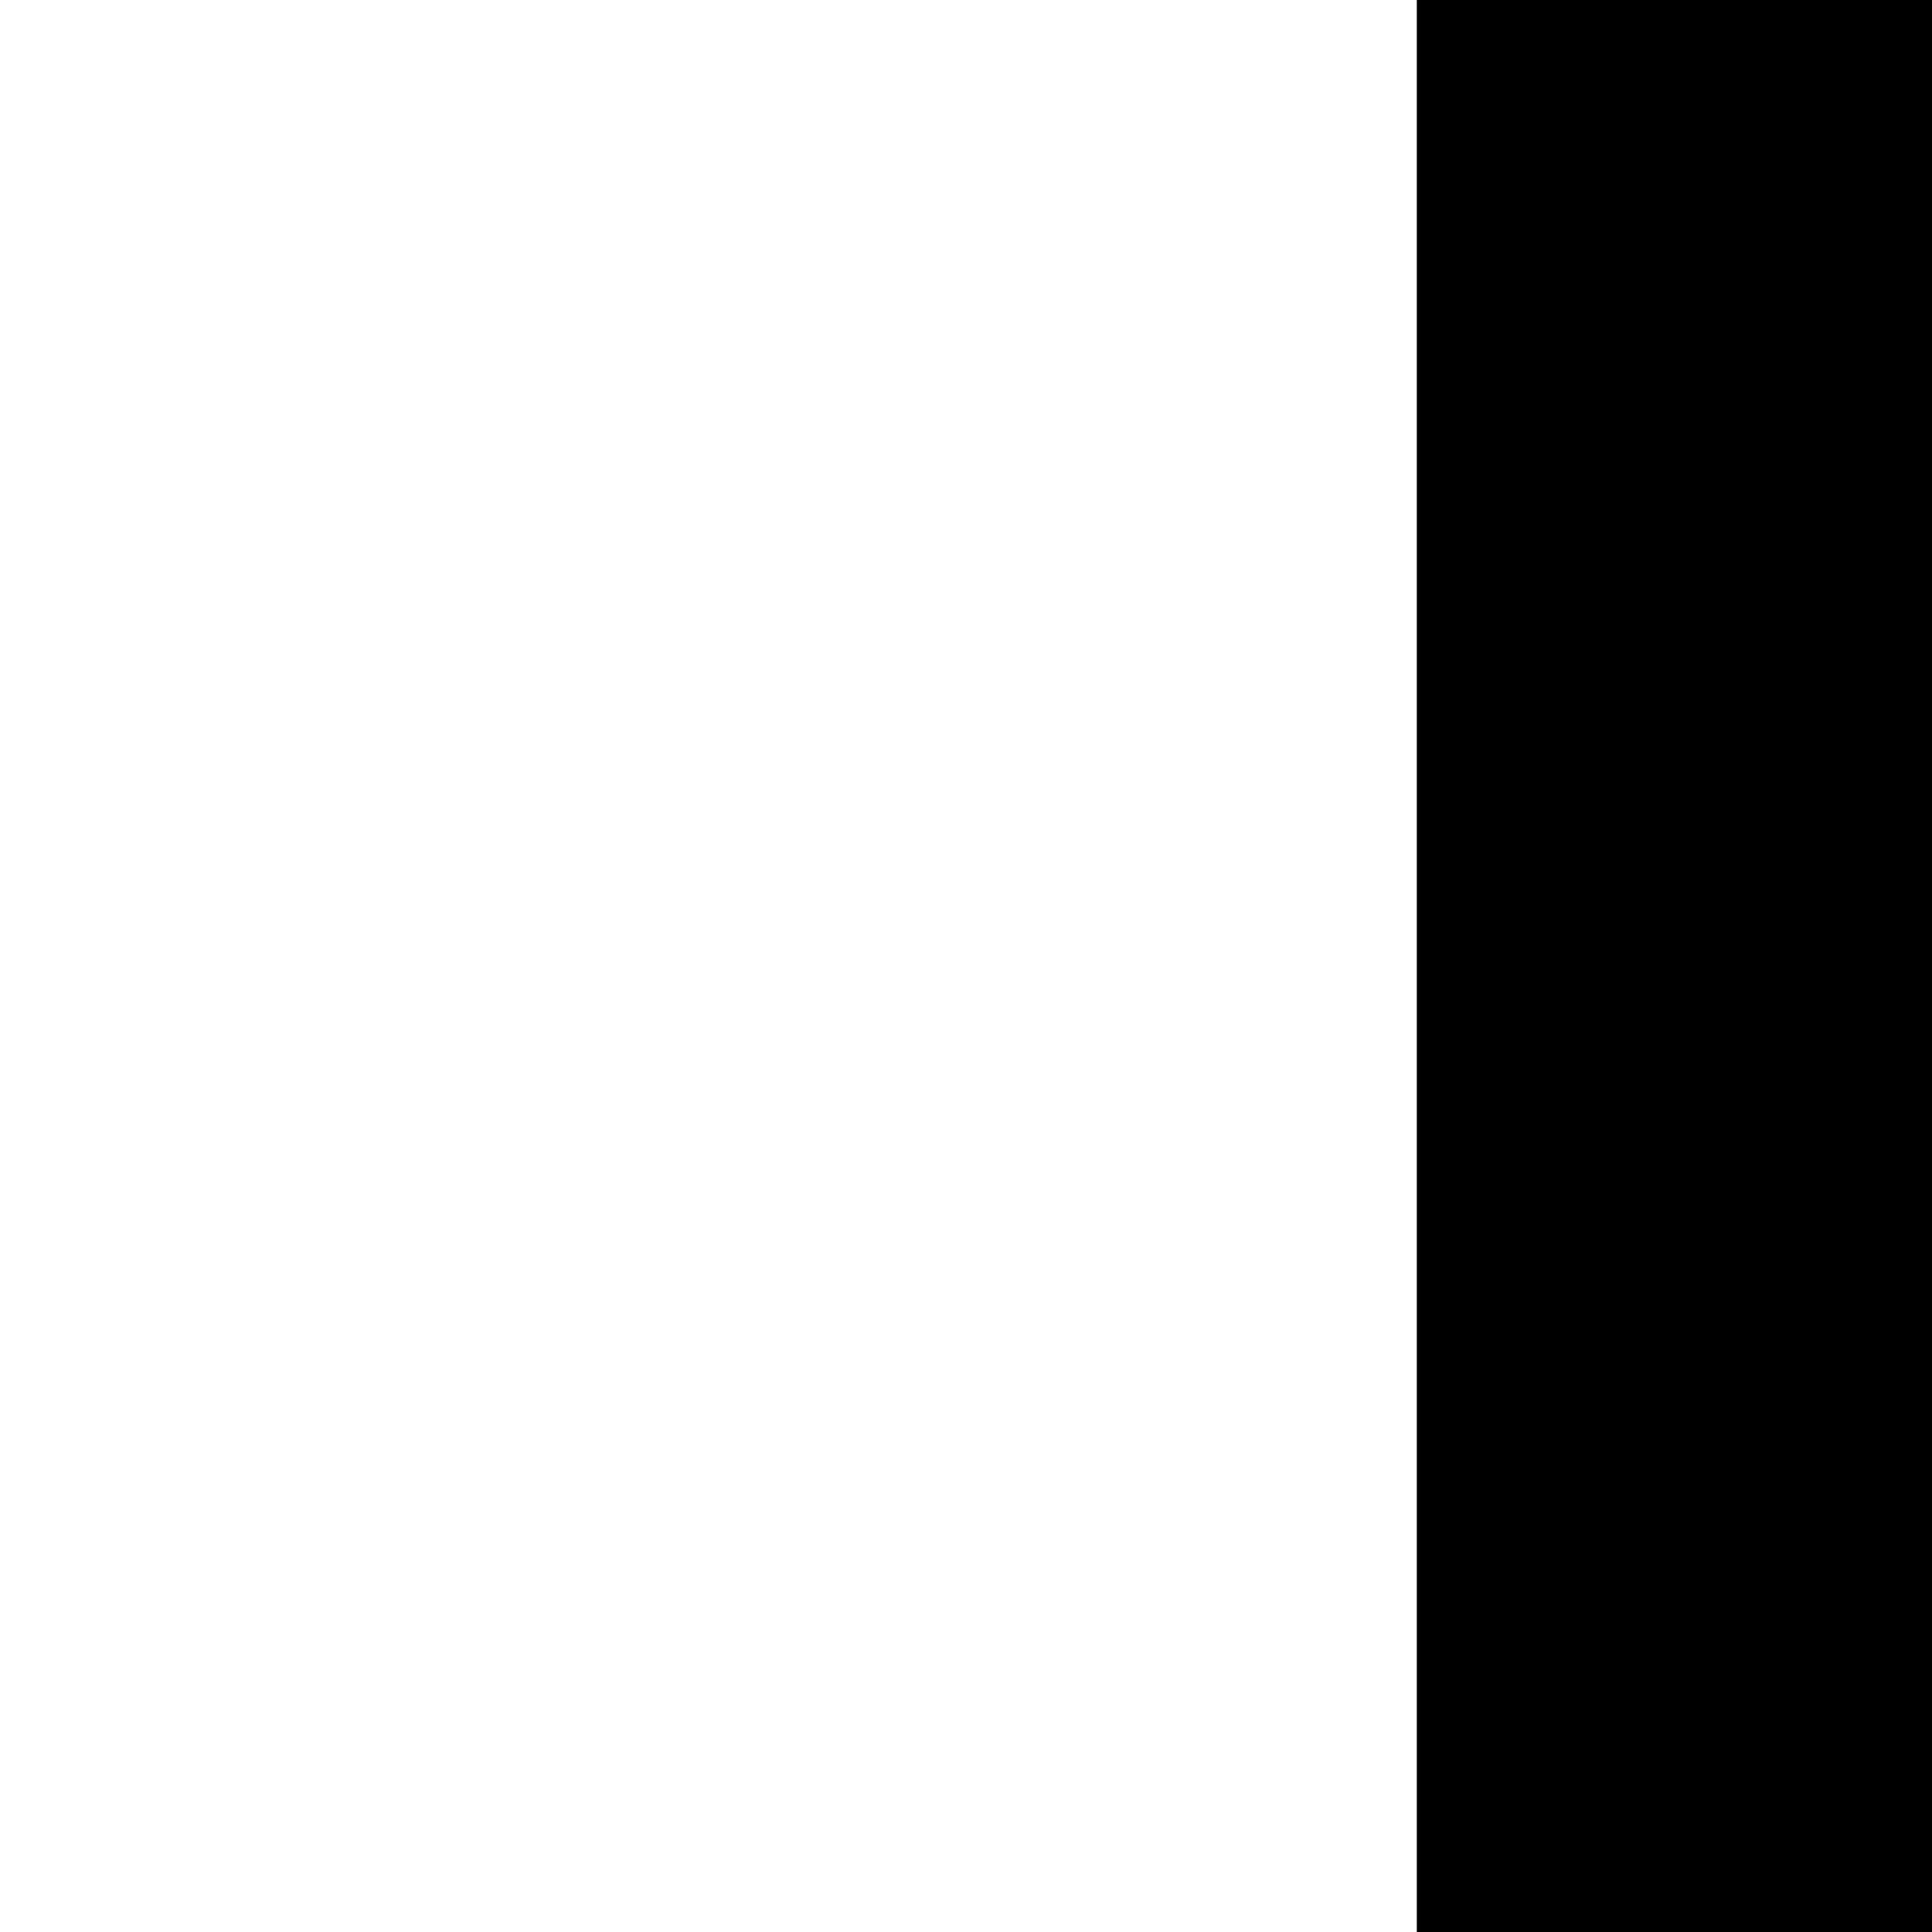
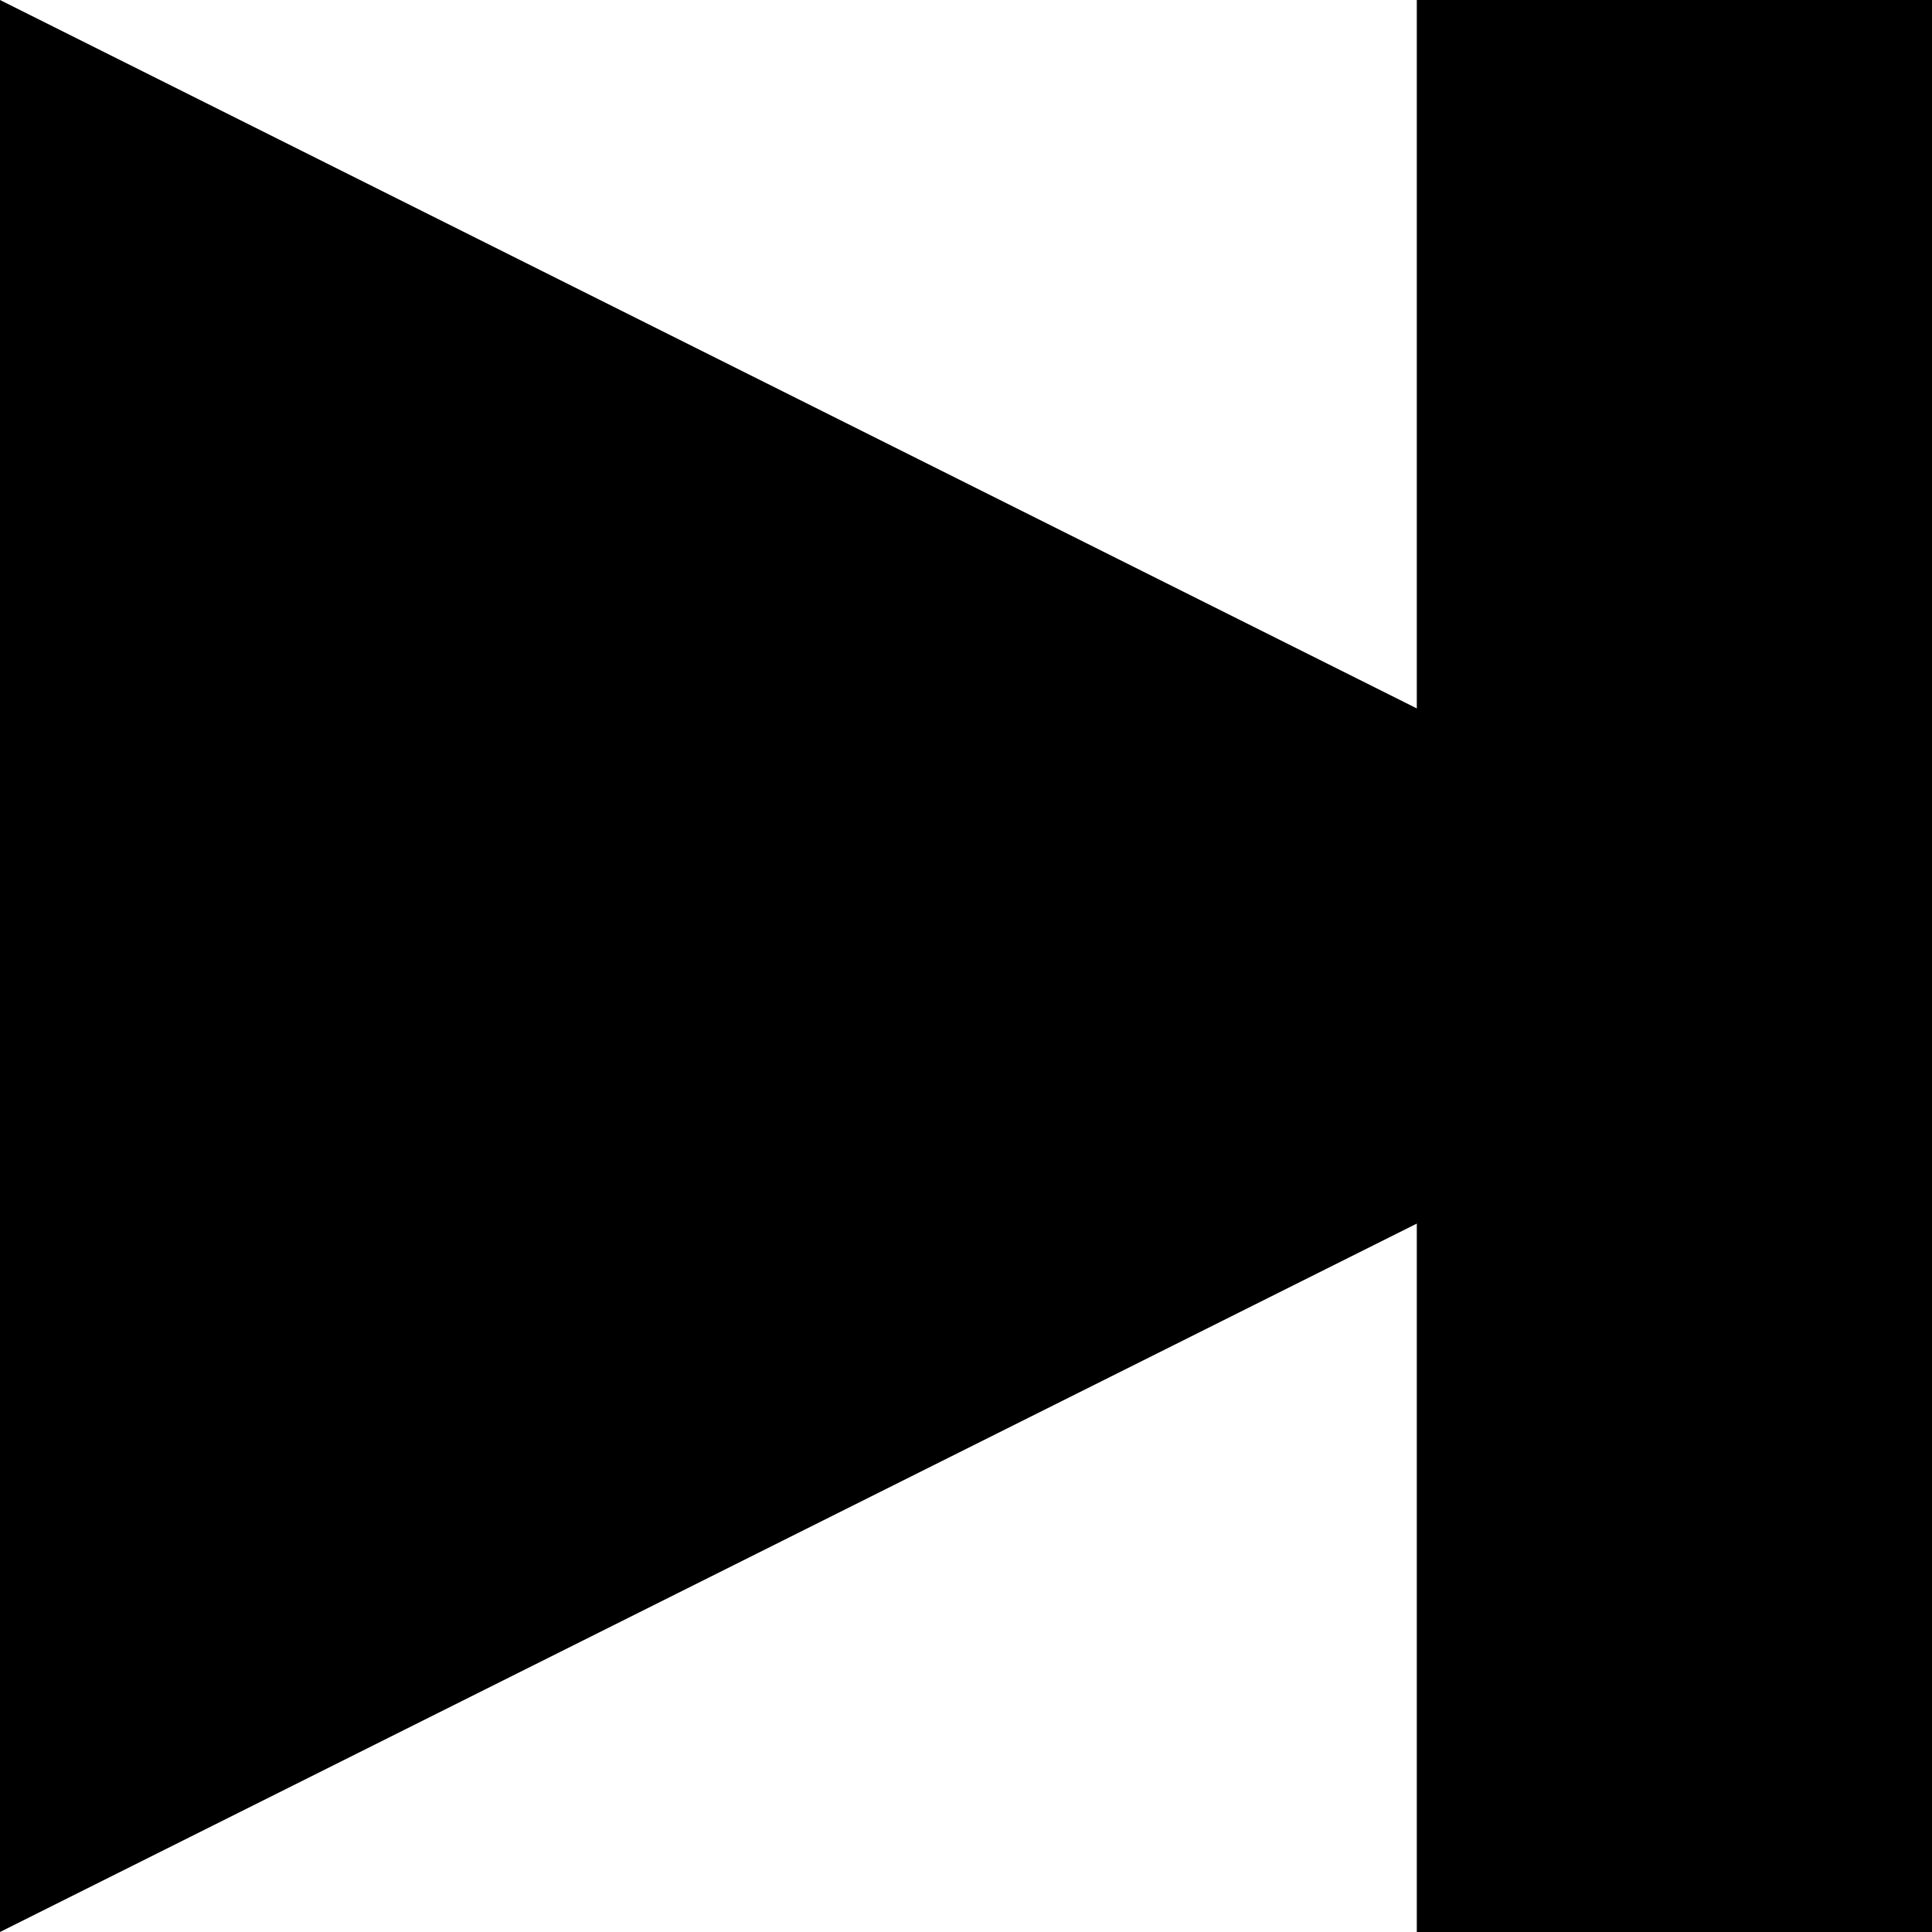
<svg xmlns="http://www.w3.org/2000/svg" viewPort="0 0 60 60" viewBox="0 0 60 60" height="60" width="60">
-   <path d="M0,0, L60,30 0,60, 0,0" />
+   <path d="M 0 0 L 60 30 L 0 60 z" />
  <rect x="44" y="0" width="16" height="60" />
</svg>
